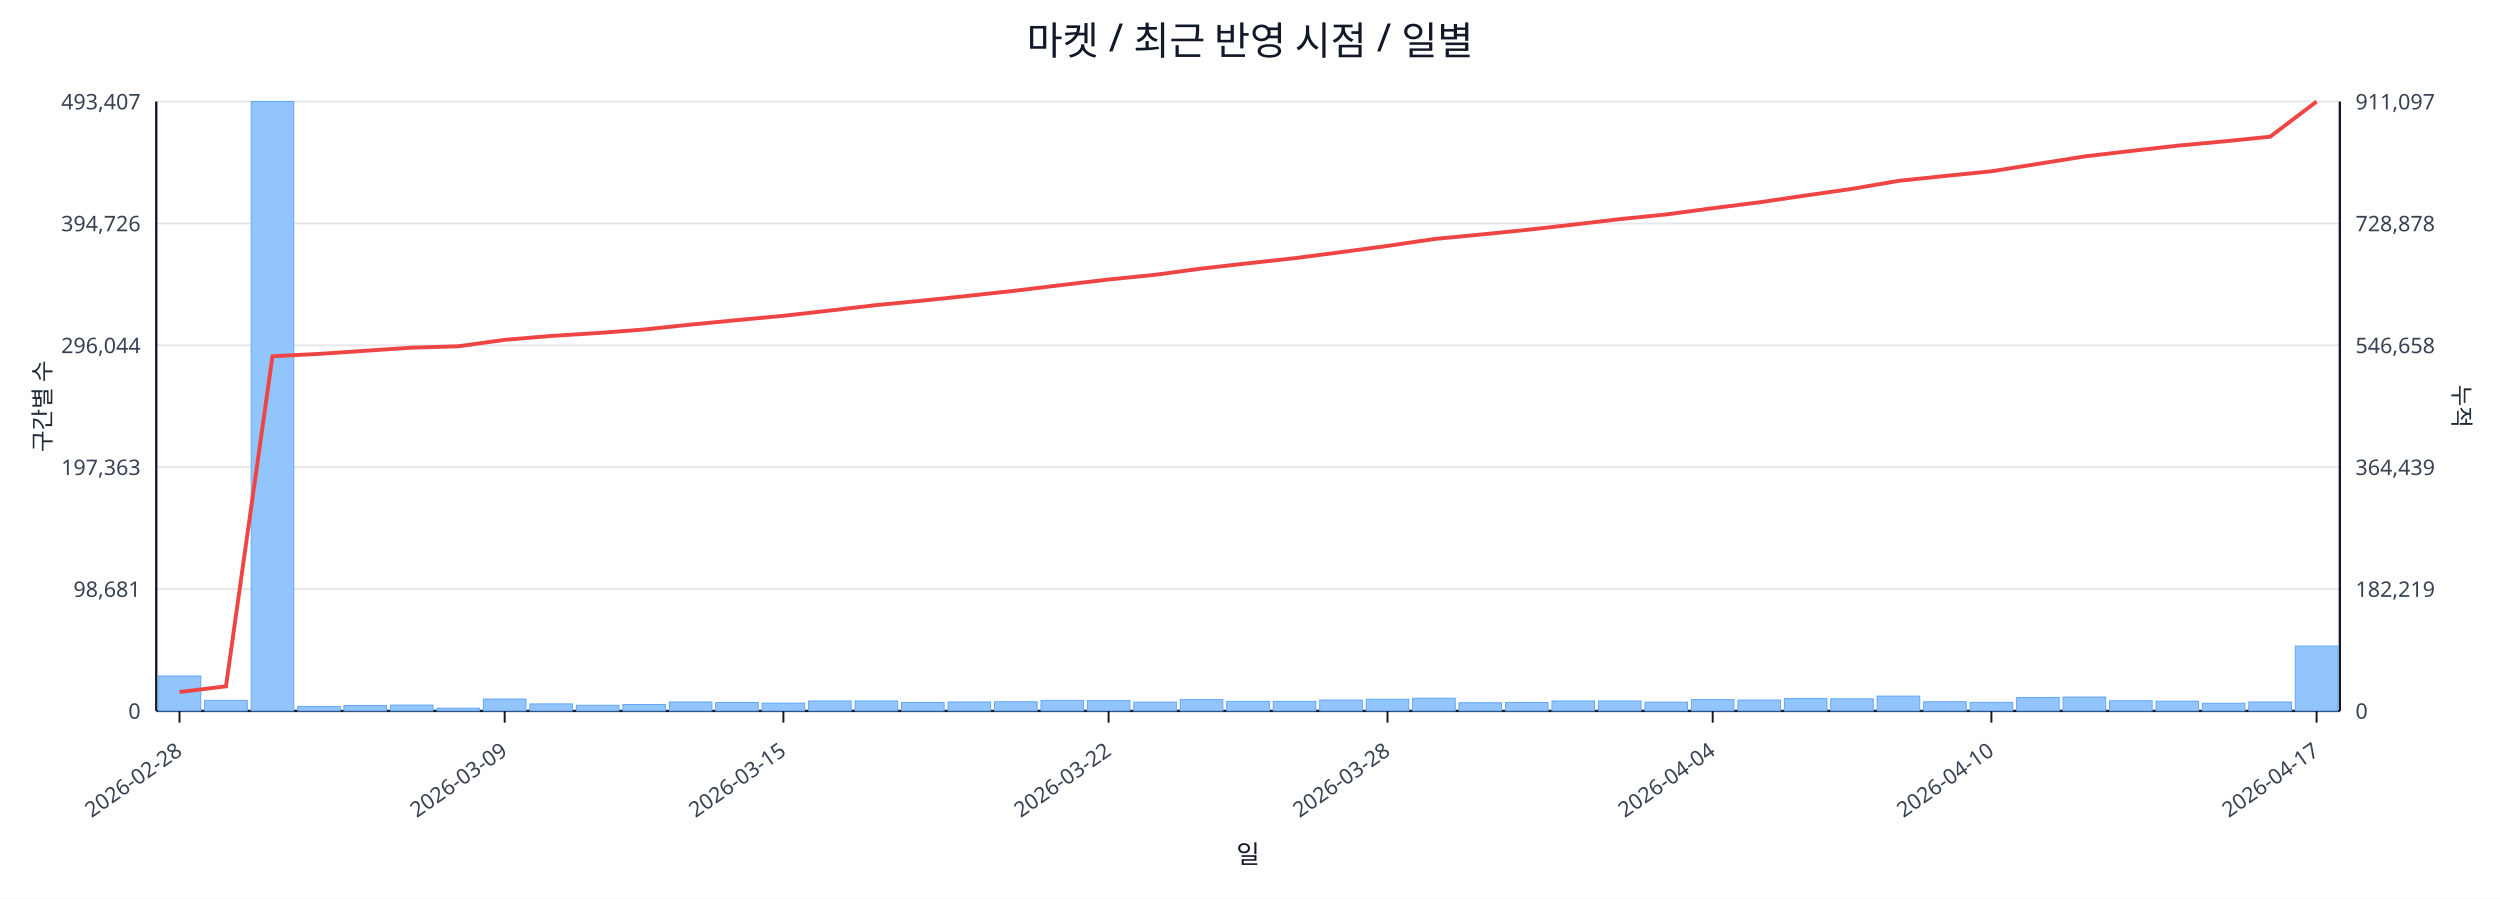
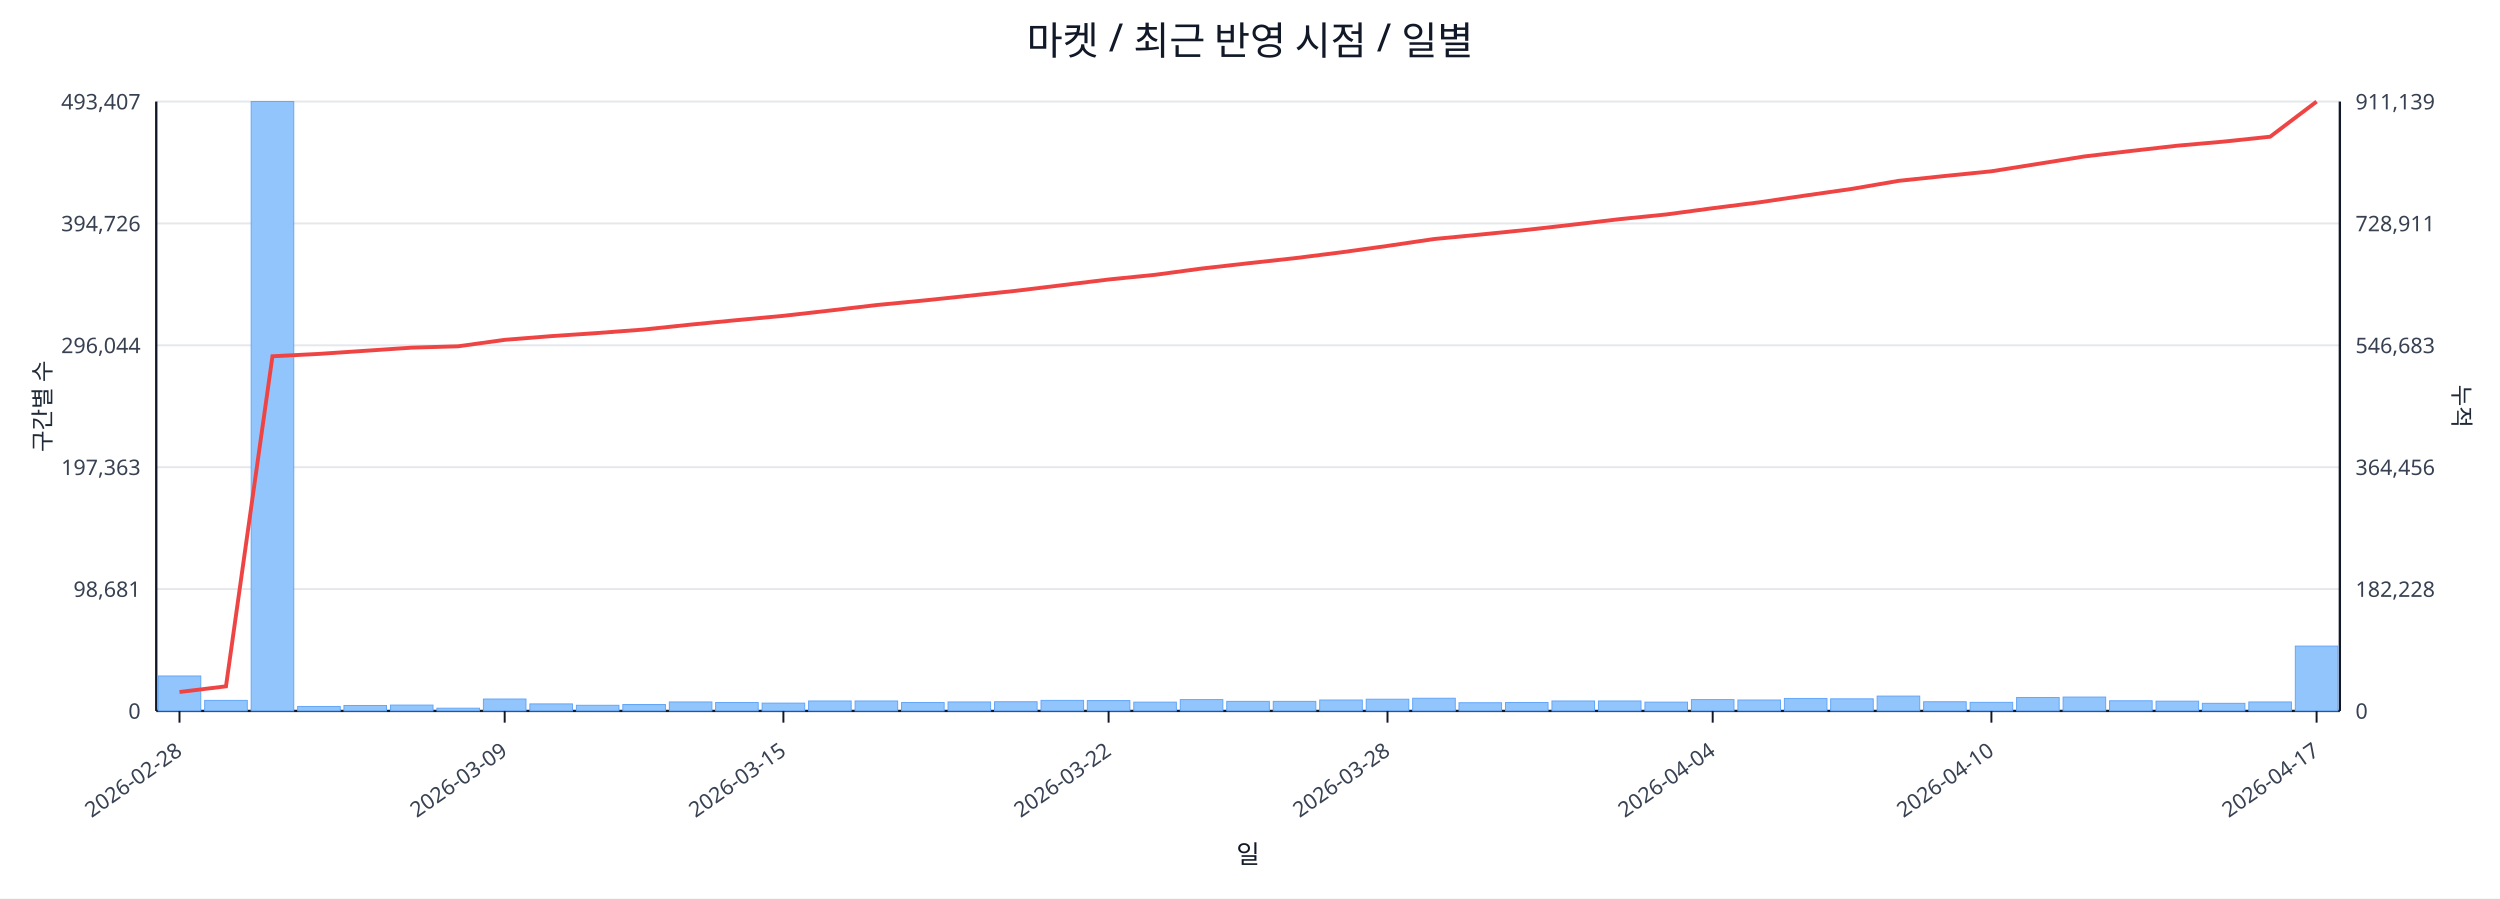
<svg xmlns="http://www.w3.org/2000/svg" width="1280" height="460" viewBox="0 0 1280 460">
  <rect x="0" y="0" width="100%" height="100%" fill="#ffffff" />
  <text x="640.0" y="28" font-size="20" text-anchor="middle" font-family="sans-serif" fill="#111827">마켓 / 최근 반영 시점 / 일별</text>
  <line x1="80.0" y1="52.0" x2="1198.0" y2="52.0" stroke="#e5e7eb" stroke-width="1" />
  <text x="72.0" y="56.0" font-size="11" text-anchor="end" font-family="sans-serif" fill="#374151">493,407</text>
-   <text x="1206.0" y="56.0" font-size="11" text-anchor="start" font-family="sans-serif" fill="#374151">911,097</text>
+   <text x="1206.0" y="56.0" font-size="11" text-anchor="start" font-family="sans-serif" fill="#374151">911,139</text>
  <line x1="80.0" y1="114.4" x2="1198.0" y2="114.4" stroke="#e5e7eb" stroke-width="1" />
  <text x="72.0" y="118.4" font-size="11" text-anchor="end" font-family="sans-serif" fill="#374151">394,726</text>
-   <text x="1206.0" y="118.4" font-size="11" text-anchor="start" font-family="sans-serif" fill="#374151">728,878</text>
+   <text x="1206.0" y="118.4" font-size="11" text-anchor="start" font-family="sans-serif" fill="#374151">728,911</text>
  <line x1="80.0" y1="176.8" x2="1198.0" y2="176.8" stroke="#e5e7eb" stroke-width="1" />
  <text x="72.0" y="180.8" font-size="11" text-anchor="end" font-family="sans-serif" fill="#374151">296,044</text>
-   <text x="1206.0" y="180.8" font-size="11" text-anchor="start" font-family="sans-serif" fill="#374151">546,658</text>
+   <text x="1206.0" y="180.8" font-size="11" text-anchor="start" font-family="sans-serif" fill="#374151">546,683</text>
  <line x1="80.0" y1="239.2" x2="1198.0" y2="239.2" stroke="#e5e7eb" stroke-width="1" />
  <text x="72.0" y="243.2" font-size="11" text-anchor="end" font-family="sans-serif" fill="#374151">197,363</text>
-   <text x="1206.0" y="243.2" font-size="11" text-anchor="start" font-family="sans-serif" fill="#374151">364,439</text>
+   <text x="1206.0" y="243.2" font-size="11" text-anchor="start" font-family="sans-serif" fill="#374151">364,456</text>
  <line x1="80.0" y1="301.6" x2="1198.0" y2="301.6" stroke="#e5e7eb" stroke-width="1" />
  <text x="72.0" y="305.6" font-size="11" text-anchor="end" font-family="sans-serif" fill="#374151">98,681</text>
-   <text x="1206.0" y="305.6" font-size="11" text-anchor="start" font-family="sans-serif" fill="#374151">182,219</text>
+   <text x="1206.0" y="305.6" font-size="11" text-anchor="start" font-family="sans-serif" fill="#374151">182,228</text>
  <line x1="80.0" y1="364.0" x2="1198.0" y2="364.0" stroke="#e5e7eb" stroke-width="1" />
  <text x="72.0" y="368.0" font-size="11" text-anchor="end" font-family="sans-serif" fill="#374151">0</text>
  <text x="1206.0" y="368.0" font-size="11" text-anchor="start" font-family="sans-serif" fill="#374151">0</text>
  <line x1="80.0" y1="364.0" x2="1198.0" y2="364.0" stroke="#111827" stroke-width="1.2" />
  <line x1="80.0" y1="52.0" x2="80.0" y2="364.0" stroke="#111827" stroke-width="1.2" />
  <line x1="1198.0" y1="52.0" x2="1198.0" y2="364.0" stroke="#111827" stroke-width="1.2" />
  <rect x="81.0" y="346.1" width="21.8" height="17.9" fill="#93c5fd" stroke="#60a5fa" stroke-width="0.5" />
  <rect x="104.8" y="358.6" width="21.8" height="5.4" fill="#93c5fd" stroke="#60a5fa" stroke-width="0.5" />
  <rect x="128.6" y="52.0" width="21.8" height="312.0" fill="#93c5fd" stroke="#60a5fa" stroke-width="0.5" />
  <rect x="152.4" y="361.7" width="21.8" height="2.3" fill="#93c5fd" stroke="#60a5fa" stroke-width="0.5" />
  <rect x="176.1" y="361.2" width="21.8" height="2.8" fill="#93c5fd" stroke="#60a5fa" stroke-width="0.5" />
  <rect x="199.9" y="361.0" width="21.8" height="3.0" fill="#93c5fd" stroke="#60a5fa" stroke-width="0.5" />
  <rect x="223.7" y="362.6" width="21.8" height="1.4" fill="#93c5fd" stroke="#60a5fa" stroke-width="0.5" />
  <rect x="247.5" y="357.9" width="21.8" height="6.1" fill="#93c5fd" stroke="#60a5fa" stroke-width="0.5" />
  <rect x="271.3" y="360.4" width="21.8" height="3.6" fill="#93c5fd" stroke="#60a5fa" stroke-width="0.5" />
  <rect x="295.1" y="361.1" width="21.8" height="2.9" fill="#93c5fd" stroke="#60a5fa" stroke-width="0.5" />
  <rect x="318.9" y="360.7" width="21.8" height="3.3" fill="#93c5fd" stroke="#60a5fa" stroke-width="0.5" />
  <rect x="342.7" y="359.4" width="21.8" height="4.6" fill="#93c5fd" stroke="#60a5fa" stroke-width="0.5" />
  <rect x="366.4" y="359.7" width="21.8" height="4.3" fill="#93c5fd" stroke="#60a5fa" stroke-width="0.5" />
  <rect x="390.2" y="360.0" width="21.8" height="4.0" fill="#93c5fd" stroke="#60a5fa" stroke-width="0.5" />
  <rect x="414.0" y="358.9" width="21.8" height="5.1" fill="#93c5fd" stroke="#60a5fa" stroke-width="0.5" />
  <rect x="437.8" y="358.9" width="21.8" height="5.1" fill="#93c5fd" stroke="#60a5fa" stroke-width="0.5" />
  <rect x="461.6" y="359.7" width="21.8" height="4.3" fill="#93c5fd" stroke="#60a5fa" stroke-width="0.5" />
  <rect x="485.4" y="359.4" width="21.8" height="4.6" fill="#93c5fd" stroke="#60a5fa" stroke-width="0.5" />
  <rect x="509.2" y="359.3" width="21.8" height="4.7" fill="#93c5fd" stroke="#60a5fa" stroke-width="0.5" />
  <rect x="533.0" y="358.6" width="21.8" height="5.4" fill="#93c5fd" stroke="#60a5fa" stroke-width="0.5" />
  <rect x="556.7" y="358.7" width="21.8" height="5.3" fill="#93c5fd" stroke="#60a5fa" stroke-width="0.5" />
  <rect x="580.5" y="359.5" width="21.8" height="4.5" fill="#93c5fd" stroke="#60a5fa" stroke-width="0.5" />
  <rect x="604.3" y="358.2" width="21.8" height="5.8" fill="#93c5fd" stroke="#60a5fa" stroke-width="0.5" />
  <rect x="628.1" y="359.1" width="21.8" height="4.9" fill="#93c5fd" stroke="#60a5fa" stroke-width="0.5" />
  <rect x="651.9" y="359.1" width="21.8" height="4.9" fill="#93c5fd" stroke="#60a5fa" stroke-width="0.5" />
  <rect x="675.7" y="358.4" width="21.8" height="5.6" fill="#93c5fd" stroke="#60a5fa" stroke-width="0.5" />
  <rect x="699.5" y="358.0" width="21.8" height="6.0" fill="#93c5fd" stroke="#60a5fa" stroke-width="0.5" />
  <rect x="723.3" y="357.5" width="21.8" height="6.5" fill="#93c5fd" stroke="#60a5fa" stroke-width="0.5" />
  <rect x="747.0" y="359.8" width="21.8" height="4.2" fill="#93c5fd" stroke="#60a5fa" stroke-width="0.5" />
  <rect x="770.8" y="359.7" width="21.8" height="4.3" fill="#93c5fd" stroke="#60a5fa" stroke-width="0.5" />
  <rect x="794.6" y="358.9" width="21.8" height="5.1" fill="#93c5fd" stroke="#60a5fa" stroke-width="0.5" />
  <rect x="818.4" y="358.9" width="21.8" height="5.1" fill="#93c5fd" stroke="#60a5fa" stroke-width="0.5" />
  <rect x="842.2" y="359.5" width="21.8" height="4.5" fill="#93c5fd" stroke="#60a5fa" stroke-width="0.5" />
  <rect x="866.0" y="358.2" width="21.8" height="5.8" fill="#93c5fd" stroke="#60a5fa" stroke-width="0.5" />
  <rect x="889.8" y="358.4" width="21.8" height="5.6" fill="#93c5fd" stroke="#60a5fa" stroke-width="0.5" />
  <rect x="913.6" y="357.6" width="21.8" height="6.4" fill="#93c5fd" stroke="#60a5fa" stroke-width="0.5" />
  <rect x="937.3" y="357.8" width="21.8" height="6.2" fill="#93c5fd" stroke="#60a5fa" stroke-width="0.5" />
  <rect x="961.1" y="356.4" width="21.8" height="7.6" fill="#93c5fd" stroke="#60a5fa" stroke-width="0.5" />
  <rect x="984.9" y="359.3" width="21.8" height="4.7" fill="#93c5fd" stroke="#60a5fa" stroke-width="0.5" />
  <rect x="1008.7" y="359.6" width="21.8" height="4.4" fill="#93c5fd" stroke="#60a5fa" stroke-width="0.5" />
  <rect x="1032.5" y="357.1" width="21.8" height="6.9" fill="#93c5fd" stroke="#60a5fa" stroke-width="0.5" />
  <rect x="1056.3" y="356.9" width="21.8" height="7.1" fill="#93c5fd" stroke="#60a5fa" stroke-width="0.5" />
  <rect x="1080.1" y="358.8" width="21.8" height="5.2" fill="#93c5fd" stroke="#60a5fa" stroke-width="0.5" />
  <rect x="1103.9" y="359.0" width="21.8" height="5.0" fill="#93c5fd" stroke="#60a5fa" stroke-width="0.5" />
  <rect x="1127.6" y="360.1" width="21.8" height="3.9" fill="#93c5fd" stroke="#60a5fa" stroke-width="0.5" />
  <rect x="1151.4" y="359.4" width="21.8" height="4.6" fill="#93c5fd" stroke="#60a5fa" stroke-width="0.5" />
  <rect x="1175.2" y="330.8" width="21.8" height="33.2" fill="#93c5fd" stroke="#60a5fa" stroke-width="0.5" />
-   <polyline fill="none" stroke="#ef4444" stroke-width="2" points="91.9,354.3 115.7,351.4 139.5,182.4 163.3,181.2 187.0,179.6 210.8,178.0 234.6,177.3 258.4,174.0 282.2,172.0 306.0,170.5 329.8,168.7 353.6,166.2 377.3,163.9 401.1,161.7 424.9,159.0 448.7,156.2 472.5,153.9 496.3,151.4 520.1,148.8 543.9,145.9 567.6,143.1 591.4,140.7 615.2,137.5 639.0,134.8 662.8,132.2 686.6,129.1 710.4,125.9 734.1,122.4 757.9,120.1 781.7,117.7 805.5,115.0 829.3,112.2 853.1,109.8 876.9,106.6 900.7,103.6 924.4,100.1 948.2,96.7 972.0,92.6 995.8,90.1 1019.6,87.7 1043.4,83.9 1067.2,80.1 1091.0,77.3 1114.7,74.6 1138.5,72.4 1162.3,70.0 1186.1,52.0" />
+   <polyline fill="none" stroke="#ef4444" stroke-width="2" points="91.9,354.3 115.7,351.4 139.5,182.4 163.3,181.2 187.0,179.6 210.8,178.0 234.6,177.3 258.4,174.0 282.2,172.1 306.0,170.5 329.8,168.7 353.6,166.2 377.3,163.9 401.1,161.7 424.9,159.0 448.7,156.2 472.5,153.9 496.3,151.4 520.1,148.9 543.9,146.0 567.6,143.1 591.4,140.7 615.2,137.5 639.0,134.8 662.8,132.2 686.6,129.2 710.4,125.9 734.1,122.4 757.9,120.1 781.7,117.7 805.5,115.0 829.3,112.2 853.1,109.8 876.9,106.6 900.7,103.6 924.4,100.1 948.2,96.7 972.0,92.6 995.8,90.1 1019.6,87.7 1043.4,83.9 1067.2,80.1 1091.0,77.3 1114.7,74.6 1138.5,72.5 1162.3,70.0 1186.1,52.0" />
  <line x1="91.9" y1="364.0" x2="91.9" y2="370.0" stroke="#111827" stroke-width="1" />
  <text x="93.9" y="386.0" font-size="11" text-anchor="end" transform="rotate(-35 93.9 386.0)" font-family="sans-serif" fill="#374151">2026-02-28</text>
  <line x1="258.4" y1="364.0" x2="258.4" y2="370.0" stroke="#111827" stroke-width="1" />
  <text x="260.4" y="386.0" font-size="11" text-anchor="end" transform="rotate(-35 260.4 386.0)" font-family="sans-serif" fill="#374151">2026-03-09</text>
  <line x1="401.1" y1="364.0" x2="401.1" y2="370.0" stroke="#111827" stroke-width="1" />
  <text x="403.1" y="386.0" font-size="11" text-anchor="end" transform="rotate(-35 403.1 386.0)" font-family="sans-serif" fill="#374151">2026-03-15</text>
  <line x1="567.6" y1="364.0" x2="567.6" y2="370.0" stroke="#111827" stroke-width="1" />
  <text x="569.6" y="386.0" font-size="11" text-anchor="end" transform="rotate(-35 569.6 386.0)" font-family="sans-serif" fill="#374151">2026-03-22</text>
  <line x1="710.4" y1="364.0" x2="710.4" y2="370.0" stroke="#111827" stroke-width="1" />
  <text x="712.4" y="386.0" font-size="11" text-anchor="end" transform="rotate(-35 712.4 386.0)" font-family="sans-serif" fill="#374151">2026-03-28</text>
  <line x1="876.9" y1="364.0" x2="876.9" y2="370.0" stroke="#111827" stroke-width="1" />
  <text x="878.9" y="386.0" font-size="11" text-anchor="end" transform="rotate(-35 878.9 386.0)" font-family="sans-serif" fill="#374151">2026-04-04</text>
  <line x1="1019.6" y1="364.0" x2="1019.6" y2="370.0" stroke="#111827" stroke-width="1" />
  <text x="1021.6" y="386.0" font-size="11" text-anchor="end" transform="rotate(-35 1021.6 386.0)" font-family="sans-serif" fill="#374151">2026-04-10</text>
  <line x1="1186.1" y1="364.0" x2="1186.1" y2="370.0" stroke="#111827" stroke-width="1" />
  <text x="1188.1" y="386.0" font-size="11" text-anchor="end" transform="rotate(-35 1188.1 386.0)" font-family="sans-serif" fill="#374151">2026-04-17</text>
  <text x="26" y="208.0" font-size="12" transform="rotate(-90 26 208.0)" text-anchor="middle" font-family="sans-serif" fill="#1f2937">구간별 수</text>
  <text x="1256.0" y="208.0" font-size="12" transform="rotate(90 1256.0 208.0)" text-anchor="middle" font-family="sans-serif" fill="#1f2937">누적</text>
  <text x="639.0" y="442.0" font-size="13" text-anchor="middle" font-family="sans-serif" fill="#111827">일</text>
</svg>
